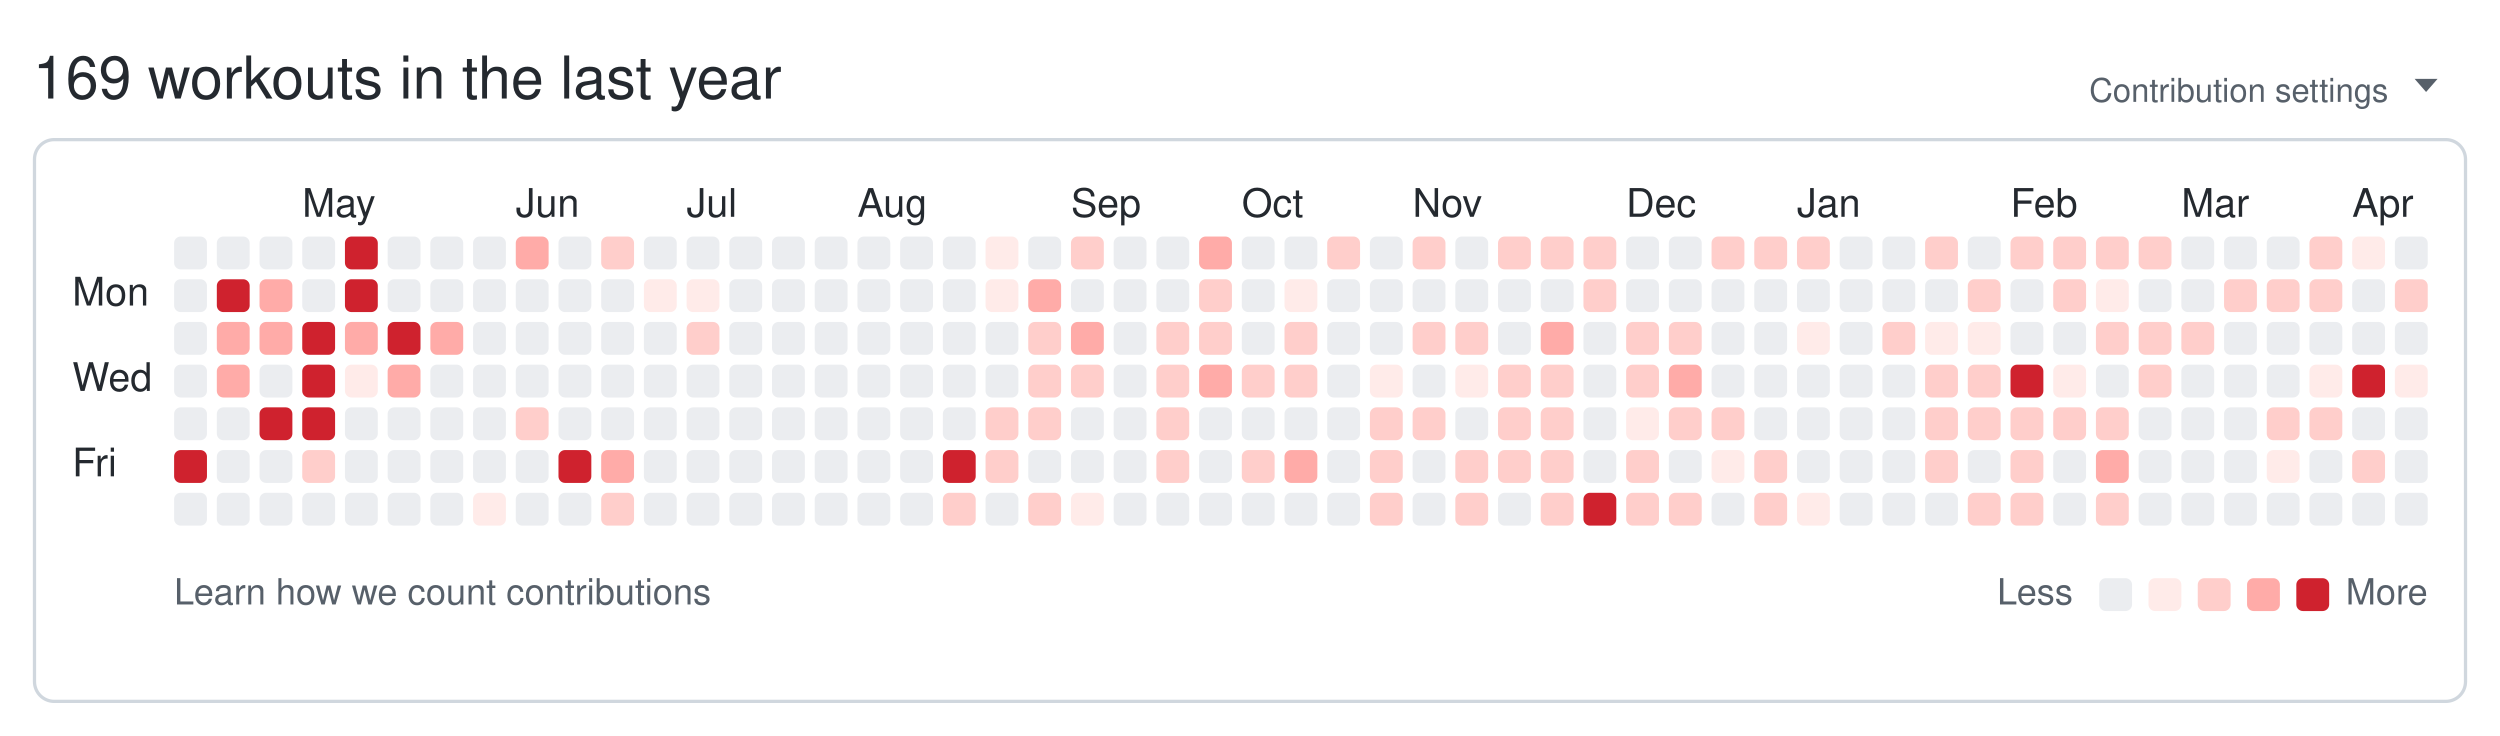
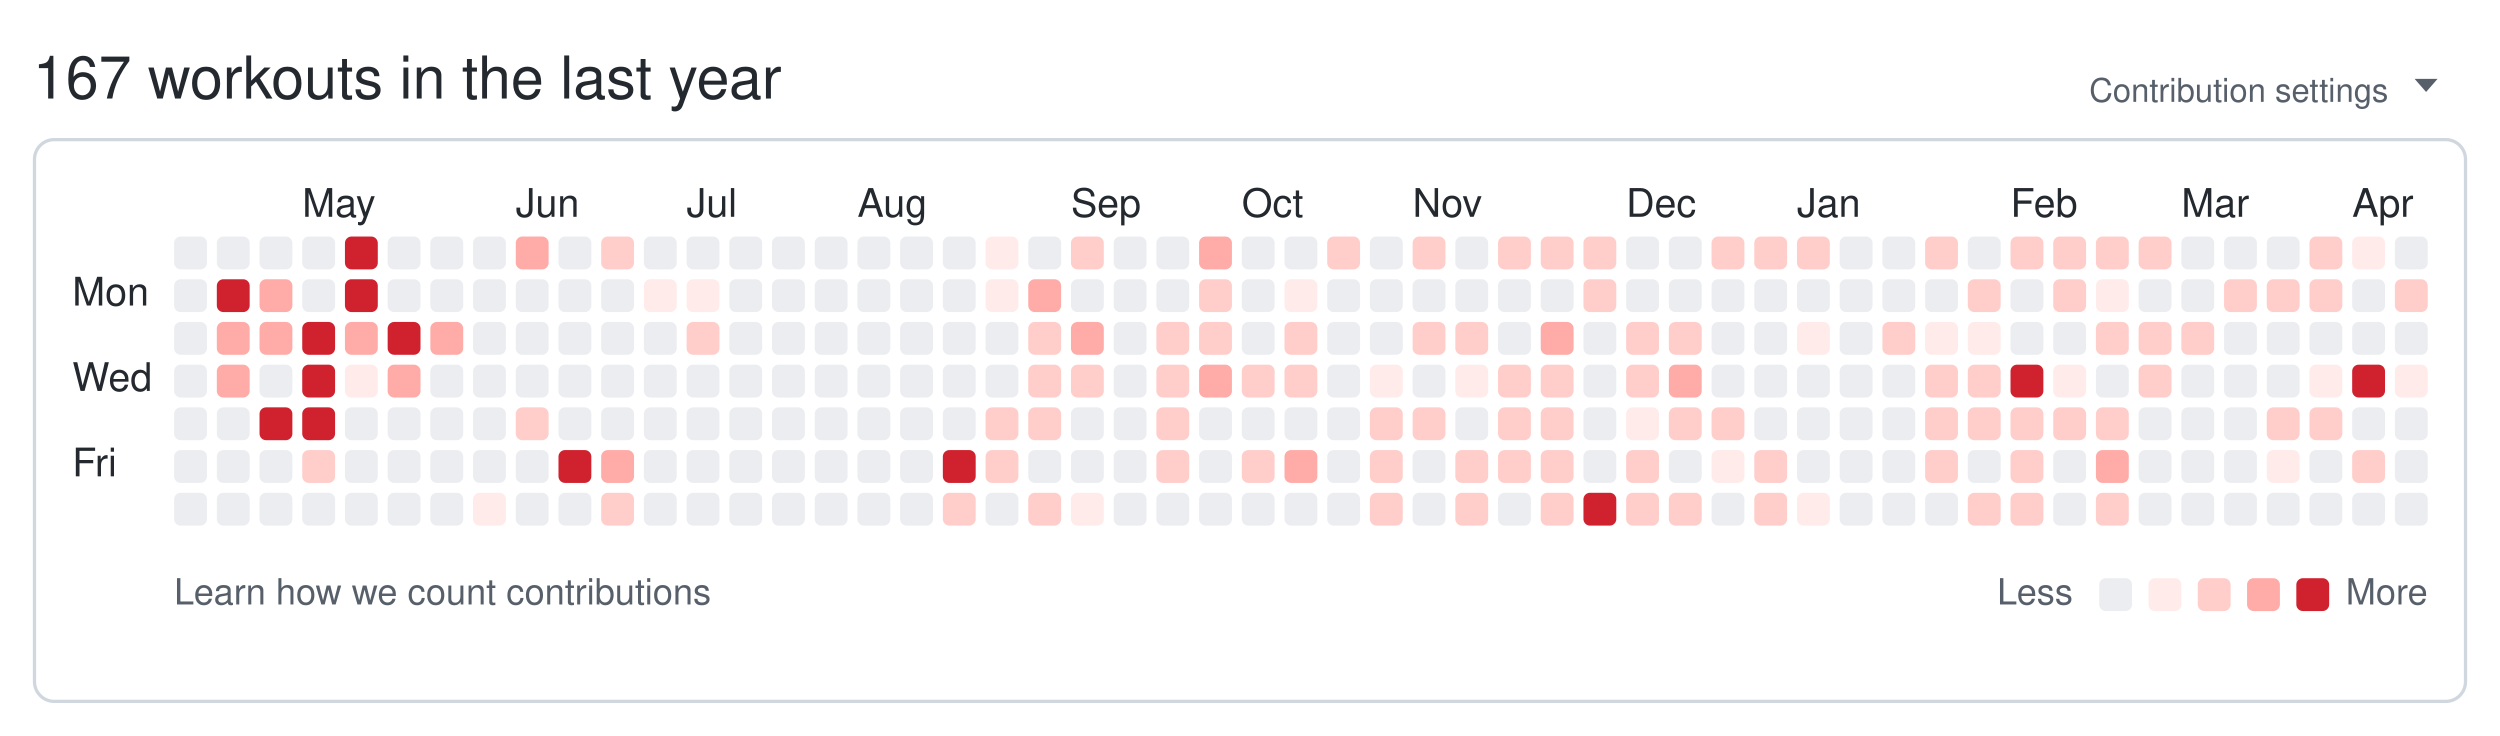
<svg xmlns="http://www.w3.org/2000/svg" width="761" height="224" viewBox="0 0 761 224" role="img" aria-labelledby="git-big-title">
-   <text class="summary" x="10" y="30" fill="#24292f" font-size="18" font-family="-apple-system,BlinkMacSystemFont,Segoe UI,Helvetica,Arial,sans-serif">169 workouts in the last year</text>
+   <text class="summary" x="10" y="30" fill="#24292f" font-size="18" font-family="-apple-system,BlinkMacSystemFont,Segoe UI,Helvetica,Arial,sans-serif">167 workouts in the last year</text>
  <text class="settings" x="727" y="31" text-anchor="end" fill="#57606a" font-size="10" font-family="-apple-system,BlinkMacSystemFont,Segoe UI,Helvetica,Arial,sans-serif">Contribution settings</text>
  <path class="settings-caret" d="M0 0h7l-3.5 4z" fill="#57606a" transform="translate(735,24)" />
  <rect class="card" x="10.5" y="42.5" width="740" height="171" rx="6" ry="6" fill="none" stroke="#d0d7de" />
  <text class="month" x="92" y="66" fill="#24292f" font-size="12" font-family="-apple-system,BlinkMacSystemFont,Segoe UI,Helvetica,Arial,sans-serif">May</text>
  <text class="month" x="157" y="66" fill="#24292f" font-size="12" font-family="-apple-system,BlinkMacSystemFont,Segoe UI,Helvetica,Arial,sans-serif">Jun</text>
  <text class="month" x="209" y="66" fill="#24292f" font-size="12" font-family="-apple-system,BlinkMacSystemFont,Segoe UI,Helvetica,Arial,sans-serif">Jul</text>
  <text class="month" x="261" y="66" fill="#24292f" font-size="12" font-family="-apple-system,BlinkMacSystemFont,Segoe UI,Helvetica,Arial,sans-serif">Aug</text>
  <text class="month" x="326" y="66" fill="#24292f" font-size="12" font-family="-apple-system,BlinkMacSystemFont,Segoe UI,Helvetica,Arial,sans-serif">Sep</text>
  <text class="month" x="378" y="66" fill="#24292f" font-size="12" font-family="-apple-system,BlinkMacSystemFont,Segoe UI,Helvetica,Arial,sans-serif">Oct</text>
  <text class="month" x="430" y="66" fill="#24292f" font-size="12" font-family="-apple-system,BlinkMacSystemFont,Segoe UI,Helvetica,Arial,sans-serif">Nov</text>
  <text class="month" x="495" y="66" fill="#24292f" font-size="12" font-family="-apple-system,BlinkMacSystemFont,Segoe UI,Helvetica,Arial,sans-serif">Dec</text>
  <text class="month" x="547" y="66" fill="#24292f" font-size="12" font-family="-apple-system,BlinkMacSystemFont,Segoe UI,Helvetica,Arial,sans-serif">Jan</text>
  <text class="month" x="612" y="66" fill="#24292f" font-size="12" font-family="-apple-system,BlinkMacSystemFont,Segoe UI,Helvetica,Arial,sans-serif">Feb</text>
  <text class="month" x="664" y="66" fill="#24292f" font-size="12" font-family="-apple-system,BlinkMacSystemFont,Segoe UI,Helvetica,Arial,sans-serif">Mar</text>
  <text class="month" x="716" y="66" fill="#24292f" font-size="12" font-family="-apple-system,BlinkMacSystemFont,Segoe UI,Helvetica,Arial,sans-serif">Apr</text>
  <text class="wday" x="22" y="93" fill="#24292f" font-size="12" font-family="-apple-system,BlinkMacSystemFont,Segoe UI,Helvetica,Arial,sans-serif">Mon</text>
  <text class="wday" x="22" y="119" fill="#24292f" font-size="12" font-family="-apple-system,BlinkMacSystemFont,Segoe UI,Helvetica,Arial,sans-serif">Wed</text>
  <text class="wday" x="22" y="145" fill="#24292f" font-size="12" font-family="-apple-system,BlinkMacSystemFont,Segoe UI,Helvetica,Arial,sans-serif">Fri</text>
  <g>
    <rect class="day" width="10" height="10" x="53" y="72" rx="2" ry="2" data-date="2025-04-06" data-level="0" fill="#ebedf0" />
    <rect class="day" width="10" height="10" x="53" y="85" rx="2" ry="2" data-date="2025-04-07" data-level="0" fill="#ebedf0" />
    <rect class="day" width="10" height="10" x="53" y="98" rx="2" ry="2" data-date="2025-04-08" data-level="0" fill="#ebedf0" />
    <rect class="day" width="10" height="10" x="53" y="111" rx="2" ry="2" data-date="2025-04-09" data-level="0" fill="#ebedf0" />
    <rect class="day" width="10" height="10" x="53" y="124" rx="2" ry="2" data-date="2025-04-10" data-level="0" fill="#ebedf0" />
-     <rect class="day" width="10" height="10" x="53" y="137" rx="2" ry="2" data-date="2025-04-11" data-level="4" fill="#cf222e" />
+     <rect class="day" width="10" height="10" x="53" y="137" rx="2" ry="2" data-date="2025-04-11" data-level="0" fill="#ebedf0" />
    <rect class="day" width="10" height="10" x="53" y="150" rx="2" ry="2" data-date="2025-04-12" data-level="0" fill="#ebedf0" />
    <rect class="day" width="10" height="10" x="66" y="72" rx="2" ry="2" data-date="2025-04-13" data-level="0" fill="#ebedf0" />
    <rect class="day" width="10" height="10" x="66" y="85" rx="2" ry="2" data-date="2025-04-14" data-level="4" fill="#cf222e" />
    <rect class="day" width="10" height="10" x="66" y="98" rx="2" ry="2" data-date="2025-04-15" data-level="3" fill="#ffaba8" />
    <rect class="day" width="10" height="10" x="66" y="111" rx="2" ry="2" data-date="2025-04-16" data-level="3" fill="#ffaba8" />
    <rect class="day" width="10" height="10" x="66" y="124" rx="2" ry="2" data-date="2025-04-17" data-level="0" fill="#ebedf0" />
    <rect class="day" width="10" height="10" x="66" y="137" rx="2" ry="2" data-date="2025-04-18" data-level="0" fill="#ebedf0" />
    <rect class="day" width="10" height="10" x="66" y="150" rx="2" ry="2" data-date="2025-04-19" data-level="0" fill="#ebedf0" />
    <rect class="day" width="10" height="10" x="79" y="72" rx="2" ry="2" data-date="2025-04-20" data-level="0" fill="#ebedf0" />
    <rect class="day" width="10" height="10" x="79" y="85" rx="2" ry="2" data-date="2025-04-21" data-level="3" fill="#ffaba8" />
    <rect class="day" width="10" height="10" x="79" y="98" rx="2" ry="2" data-date="2025-04-22" data-level="3" fill="#ffaba8" />
    <rect class="day" width="10" height="10" x="79" y="111" rx="2" ry="2" data-date="2025-04-23" data-level="0" fill="#ebedf0" />
    <rect class="day" width="10" height="10" x="79" y="124" rx="2" ry="2" data-date="2025-04-24" data-level="4" fill="#cf222e" />
    <rect class="day" width="10" height="10" x="79" y="137" rx="2" ry="2" data-date="2025-04-25" data-level="0" fill="#ebedf0" />
    <rect class="day" width="10" height="10" x="79" y="150" rx="2" ry="2" data-date="2025-04-26" data-level="0" fill="#ebedf0" />
    <rect class="day" width="10" height="10" x="92" y="72" rx="2" ry="2" data-date="2025-04-27" data-level="0" fill="#ebedf0" />
    <rect class="day" width="10" height="10" x="92" y="85" rx="2" ry="2" data-date="2025-04-28" data-level="0" fill="#ebedf0" />
    <rect class="day" width="10" height="10" x="92" y="98" rx="2" ry="2" data-date="2025-04-29" data-level="4" fill="#cf222e" />
    <rect class="day" width="10" height="10" x="92" y="111" rx="2" ry="2" data-date="2025-04-30" data-level="4" fill="#cf222e" />
    <rect class="day" width="10" height="10" x="92" y="124" rx="2" ry="2" data-date="2025-05-01" data-level="4" fill="#cf222e" />
    <rect class="day" width="10" height="10" x="92" y="137" rx="2" ry="2" data-date="2025-05-02" data-level="2" fill="#ffcecb" />
    <rect class="day" width="10" height="10" x="92" y="150" rx="2" ry="2" data-date="2025-05-03" data-level="0" fill="#ebedf0" />
    <rect class="day" width="10" height="10" x="105" y="72" rx="2" ry="2" data-date="2025-05-04" data-level="4" fill="#cf222e" />
    <rect class="day" width="10" height="10" x="105" y="85" rx="2" ry="2" data-date="2025-05-05" data-level="4" fill="#cf222e" />
    <rect class="day" width="10" height="10" x="105" y="98" rx="2" ry="2" data-date="2025-05-06" data-level="3" fill="#ffaba8" />
    <rect class="day" width="10" height="10" x="105" y="111" rx="2" ry="2" data-date="2025-05-07" data-level="1" fill="#ffebe9" />
    <rect class="day" width="10" height="10" x="105" y="124" rx="2" ry="2" data-date="2025-05-08" data-level="0" fill="#ebedf0" />
    <rect class="day" width="10" height="10" x="105" y="137" rx="2" ry="2" data-date="2025-05-09" data-level="0" fill="#ebedf0" />
    <rect class="day" width="10" height="10" x="105" y="150" rx="2" ry="2" data-date="2025-05-10" data-level="0" fill="#ebedf0" />
    <rect class="day" width="10" height="10" x="118" y="72" rx="2" ry="2" data-date="2025-05-11" data-level="0" fill="#ebedf0" />
    <rect class="day" width="10" height="10" x="118" y="85" rx="2" ry="2" data-date="2025-05-12" data-level="0" fill="#ebedf0" />
    <rect class="day" width="10" height="10" x="118" y="98" rx="2" ry="2" data-date="2025-05-13" data-level="4" fill="#cf222e" />
    <rect class="day" width="10" height="10" x="118" y="111" rx="2" ry="2" data-date="2025-05-14" data-level="3" fill="#ffaba8" />
    <rect class="day" width="10" height="10" x="118" y="124" rx="2" ry="2" data-date="2025-05-15" data-level="0" fill="#ebedf0" />
    <rect class="day" width="10" height="10" x="118" y="137" rx="2" ry="2" data-date="2025-05-16" data-level="0" fill="#ebedf0" />
    <rect class="day" width="10" height="10" x="118" y="150" rx="2" ry="2" data-date="2025-05-17" data-level="0" fill="#ebedf0" />
    <rect class="day" width="10" height="10" x="131" y="72" rx="2" ry="2" data-date="2025-05-18" data-level="0" fill="#ebedf0" />
    <rect class="day" width="10" height="10" x="131" y="85" rx="2" ry="2" data-date="2025-05-19" data-level="0" fill="#ebedf0" />
    <rect class="day" width="10" height="10" x="131" y="98" rx="2" ry="2" data-date="2025-05-20" data-level="3" fill="#ffaba8" />
    <rect class="day" width="10" height="10" x="131" y="111" rx="2" ry="2" data-date="2025-05-21" data-level="0" fill="#ebedf0" />
    <rect class="day" width="10" height="10" x="131" y="124" rx="2" ry="2" data-date="2025-05-22" data-level="0" fill="#ebedf0" />
    <rect class="day" width="10" height="10" x="131" y="137" rx="2" ry="2" data-date="2025-05-23" data-level="0" fill="#ebedf0" />
    <rect class="day" width="10" height="10" x="131" y="150" rx="2" ry="2" data-date="2025-05-24" data-level="0" fill="#ebedf0" />
    <rect class="day" width="10" height="10" x="144" y="72" rx="2" ry="2" data-date="2025-05-25" data-level="0" fill="#ebedf0" />
    <rect class="day" width="10" height="10" x="144" y="85" rx="2" ry="2" data-date="2025-05-26" data-level="0" fill="#ebedf0" />
    <rect class="day" width="10" height="10" x="144" y="98" rx="2" ry="2" data-date="2025-05-27" data-level="0" fill="#ebedf0" />
    <rect class="day" width="10" height="10" x="144" y="111" rx="2" ry="2" data-date="2025-05-28" data-level="0" fill="#ebedf0" />
    <rect class="day" width="10" height="10" x="144" y="124" rx="2" ry="2" data-date="2025-05-29" data-level="0" fill="#ebedf0" />
    <rect class="day" width="10" height="10" x="144" y="137" rx="2" ry="2" data-date="2025-05-30" data-level="0" fill="#ebedf0" />
    <rect class="day" width="10" height="10" x="144" y="150" rx="2" ry="2" data-date="2025-05-31" data-level="1" fill="#ffebe9" />
    <rect class="day" width="10" height="10" x="157" y="72" rx="2" ry="2" data-date="2025-06-01" data-level="3" fill="#ffaba8" />
    <rect class="day" width="10" height="10" x="157" y="85" rx="2" ry="2" data-date="2025-06-02" data-level="0" fill="#ebedf0" />
    <rect class="day" width="10" height="10" x="157" y="98" rx="2" ry="2" data-date="2025-06-03" data-level="0" fill="#ebedf0" />
    <rect class="day" width="10" height="10" x="157" y="111" rx="2" ry="2" data-date="2025-06-04" data-level="0" fill="#ebedf0" />
    <rect class="day" width="10" height="10" x="157" y="124" rx="2" ry="2" data-date="2025-06-05" data-level="2" fill="#ffcecb" />
    <rect class="day" width="10" height="10" x="157" y="137" rx="2" ry="2" data-date="2025-06-06" data-level="0" fill="#ebedf0" />
    <rect class="day" width="10" height="10" x="157" y="150" rx="2" ry="2" data-date="2025-06-07" data-level="0" fill="#ebedf0" />
    <rect class="day" width="10" height="10" x="170" y="72" rx="2" ry="2" data-date="2025-06-08" data-level="0" fill="#ebedf0" />
    <rect class="day" width="10" height="10" x="170" y="85" rx="2" ry="2" data-date="2025-06-09" data-level="0" fill="#ebedf0" />
    <rect class="day" width="10" height="10" x="170" y="98" rx="2" ry="2" data-date="2025-06-10" data-level="0" fill="#ebedf0" />
    <rect class="day" width="10" height="10" x="170" y="111" rx="2" ry="2" data-date="2025-06-11" data-level="0" fill="#ebedf0" />
    <rect class="day" width="10" height="10" x="170" y="124" rx="2" ry="2" data-date="2025-06-12" data-level="0" fill="#ebedf0" />
    <rect class="day" width="10" height="10" x="170" y="137" rx="2" ry="2" data-date="2025-06-13" data-level="4" fill="#cf222e" />
    <rect class="day" width="10" height="10" x="170" y="150" rx="2" ry="2" data-date="2025-06-14" data-level="0" fill="#ebedf0" />
    <rect class="day" width="10" height="10" x="183" y="72" rx="2" ry="2" data-date="2025-06-15" data-level="2" fill="#ffcecb" />
    <rect class="day" width="10" height="10" x="183" y="85" rx="2" ry="2" data-date="2025-06-16" data-level="0" fill="#ebedf0" />
    <rect class="day" width="10" height="10" x="183" y="98" rx="2" ry="2" data-date="2025-06-17" data-level="0" fill="#ebedf0" />
    <rect class="day" width="10" height="10" x="183" y="111" rx="2" ry="2" data-date="2025-06-18" data-level="0" fill="#ebedf0" />
    <rect class="day" width="10" height="10" x="183" y="124" rx="2" ry="2" data-date="2025-06-19" data-level="0" fill="#ebedf0" />
    <rect class="day" width="10" height="10" x="183" y="137" rx="2" ry="2" data-date="2025-06-20" data-level="3" fill="#ffaba8" />
    <rect class="day" width="10" height="10" x="183" y="150" rx="2" ry="2" data-date="2025-06-21" data-level="2" fill="#ffcecb" />
    <rect class="day" width="10" height="10" x="196" y="72" rx="2" ry="2" data-date="2025-06-22" data-level="0" fill="#ebedf0" />
    <rect class="day" width="10" height="10" x="196" y="85" rx="2" ry="2" data-date="2025-06-23" data-level="1" fill="#ffebe9" />
    <rect class="day" width="10" height="10" x="196" y="98" rx="2" ry="2" data-date="2025-06-24" data-level="0" fill="#ebedf0" />
    <rect class="day" width="10" height="10" x="196" y="111" rx="2" ry="2" data-date="2025-06-25" data-level="0" fill="#ebedf0" />
    <rect class="day" width="10" height="10" x="196" y="124" rx="2" ry="2" data-date="2025-06-26" data-level="0" fill="#ebedf0" />
    <rect class="day" width="10" height="10" x="196" y="137" rx="2" ry="2" data-date="2025-06-27" data-level="0" fill="#ebedf0" />
    <rect class="day" width="10" height="10" x="196" y="150" rx="2" ry="2" data-date="2025-06-28" data-level="0" fill="#ebedf0" />
    <rect class="day" width="10" height="10" x="209" y="72" rx="2" ry="2" data-date="2025-06-29" data-level="0" fill="#ebedf0" />
    <rect class="day" width="10" height="10" x="209" y="85" rx="2" ry="2" data-date="2025-06-30" data-level="1" fill="#ffebe9" />
    <rect class="day" width="10" height="10" x="209" y="98" rx="2" ry="2" data-date="2025-07-01" data-level="2" fill="#ffcecb" />
    <rect class="day" width="10" height="10" x="209" y="111" rx="2" ry="2" data-date="2025-07-02" data-level="0" fill="#ebedf0" />
    <rect class="day" width="10" height="10" x="209" y="124" rx="2" ry="2" data-date="2025-07-03" data-level="0" fill="#ebedf0" />
    <rect class="day" width="10" height="10" x="209" y="137" rx="2" ry="2" data-date="2025-07-04" data-level="0" fill="#ebedf0" />
    <rect class="day" width="10" height="10" x="209" y="150" rx="2" ry="2" data-date="2025-07-05" data-level="0" fill="#ebedf0" />
    <rect class="day" width="10" height="10" x="222" y="72" rx="2" ry="2" data-date="2025-07-06" data-level="0" fill="#ebedf0" />
    <rect class="day" width="10" height="10" x="222" y="85" rx="2" ry="2" data-date="2025-07-07" data-level="0" fill="#ebedf0" />
    <rect class="day" width="10" height="10" x="222" y="98" rx="2" ry="2" data-date="2025-07-08" data-level="0" fill="#ebedf0" />
    <rect class="day" width="10" height="10" x="222" y="111" rx="2" ry="2" data-date="2025-07-09" data-level="0" fill="#ebedf0" />
    <rect class="day" width="10" height="10" x="222" y="124" rx="2" ry="2" data-date="2025-07-10" data-level="0" fill="#ebedf0" />
    <rect class="day" width="10" height="10" x="222" y="137" rx="2" ry="2" data-date="2025-07-11" data-level="0" fill="#ebedf0" />
    <rect class="day" width="10" height="10" x="222" y="150" rx="2" ry="2" data-date="2025-07-12" data-level="0" fill="#ebedf0" />
    <rect class="day" width="10" height="10" x="235" y="72" rx="2" ry="2" data-date="2025-07-13" data-level="0" fill="#ebedf0" />
    <rect class="day" width="10" height="10" x="235" y="85" rx="2" ry="2" data-date="2025-07-14" data-level="0" fill="#ebedf0" />
    <rect class="day" width="10" height="10" x="235" y="98" rx="2" ry="2" data-date="2025-07-15" data-level="0" fill="#ebedf0" />
    <rect class="day" width="10" height="10" x="235" y="111" rx="2" ry="2" data-date="2025-07-16" data-level="0" fill="#ebedf0" />
    <rect class="day" width="10" height="10" x="235" y="124" rx="2" ry="2" data-date="2025-07-17" data-level="0" fill="#ebedf0" />
    <rect class="day" width="10" height="10" x="235" y="137" rx="2" ry="2" data-date="2025-07-18" data-level="0" fill="#ebedf0" />
    <rect class="day" width="10" height="10" x="235" y="150" rx="2" ry="2" data-date="2025-07-19" data-level="0" fill="#ebedf0" />
    <rect class="day" width="10" height="10" x="248" y="72" rx="2" ry="2" data-date="2025-07-20" data-level="0" fill="#ebedf0" />
    <rect class="day" width="10" height="10" x="248" y="85" rx="2" ry="2" data-date="2025-07-21" data-level="0" fill="#ebedf0" />
    <rect class="day" width="10" height="10" x="248" y="98" rx="2" ry="2" data-date="2025-07-22" data-level="0" fill="#ebedf0" />
    <rect class="day" width="10" height="10" x="248" y="111" rx="2" ry="2" data-date="2025-07-23" data-level="0" fill="#ebedf0" />
    <rect class="day" width="10" height="10" x="248" y="124" rx="2" ry="2" data-date="2025-07-24" data-level="0" fill="#ebedf0" />
    <rect class="day" width="10" height="10" x="248" y="137" rx="2" ry="2" data-date="2025-07-25" data-level="0" fill="#ebedf0" />
    <rect class="day" width="10" height="10" x="248" y="150" rx="2" ry="2" data-date="2025-07-26" data-level="0" fill="#ebedf0" />
    <rect class="day" width="10" height="10" x="261" y="72" rx="2" ry="2" data-date="2025-07-27" data-level="0" fill="#ebedf0" />
    <rect class="day" width="10" height="10" x="261" y="85" rx="2" ry="2" data-date="2025-07-28" data-level="0" fill="#ebedf0" />
    <rect class="day" width="10" height="10" x="261" y="98" rx="2" ry="2" data-date="2025-07-29" data-level="0" fill="#ebedf0" />
    <rect class="day" width="10" height="10" x="261" y="111" rx="2" ry="2" data-date="2025-07-30" data-level="0" fill="#ebedf0" />
    <rect class="day" width="10" height="10" x="261" y="124" rx="2" ry="2" data-date="2025-07-31" data-level="0" fill="#ebedf0" />
    <rect class="day" width="10" height="10" x="261" y="137" rx="2" ry="2" data-date="2025-08-01" data-level="0" fill="#ebedf0" />
    <rect class="day" width="10" height="10" x="261" y="150" rx="2" ry="2" data-date="2025-08-02" data-level="0" fill="#ebedf0" />
    <rect class="day" width="10" height="10" x="274" y="72" rx="2" ry="2" data-date="2025-08-03" data-level="0" fill="#ebedf0" />
    <rect class="day" width="10" height="10" x="274" y="85" rx="2" ry="2" data-date="2025-08-04" data-level="0" fill="#ebedf0" />
    <rect class="day" width="10" height="10" x="274" y="98" rx="2" ry="2" data-date="2025-08-05" data-level="0" fill="#ebedf0" />
    <rect class="day" width="10" height="10" x="274" y="111" rx="2" ry="2" data-date="2025-08-06" data-level="0" fill="#ebedf0" />
    <rect class="day" width="10" height="10" x="274" y="124" rx="2" ry="2" data-date="2025-08-07" data-level="0" fill="#ebedf0" />
    <rect class="day" width="10" height="10" x="274" y="137" rx="2" ry="2" data-date="2025-08-08" data-level="0" fill="#ebedf0" />
    <rect class="day" width="10" height="10" x="274" y="150" rx="2" ry="2" data-date="2025-08-09" data-level="0" fill="#ebedf0" />
    <rect class="day" width="10" height="10" x="287" y="72" rx="2" ry="2" data-date="2025-08-10" data-level="0" fill="#ebedf0" />
    <rect class="day" width="10" height="10" x="287" y="85" rx="2" ry="2" data-date="2025-08-11" data-level="0" fill="#ebedf0" />
    <rect class="day" width="10" height="10" x="287" y="98" rx="2" ry="2" data-date="2025-08-12" data-level="0" fill="#ebedf0" />
    <rect class="day" width="10" height="10" x="287" y="111" rx="2" ry="2" data-date="2025-08-13" data-level="0" fill="#ebedf0" />
    <rect class="day" width="10" height="10" x="287" y="124" rx="2" ry="2" data-date="2025-08-14" data-level="0" fill="#ebedf0" />
    <rect class="day" width="10" height="10" x="287" y="137" rx="2" ry="2" data-date="2025-08-15" data-level="4" fill="#cf222e" />
    <rect class="day" width="10" height="10" x="287" y="150" rx="2" ry="2" data-date="2025-08-16" data-level="2" fill="#ffcecb" />
    <rect class="day" width="10" height="10" x="300" y="72" rx="2" ry="2" data-date="2025-08-17" data-level="1" fill="#ffebe9" />
    <rect class="day" width="10" height="10" x="300" y="85" rx="2" ry="2" data-date="2025-08-18" data-level="1" fill="#ffebe9" />
    <rect class="day" width="10" height="10" x="300" y="98" rx="2" ry="2" data-date="2025-08-19" data-level="0" fill="#ebedf0" />
    <rect class="day" width="10" height="10" x="300" y="111" rx="2" ry="2" data-date="2025-08-20" data-level="0" fill="#ebedf0" />
    <rect class="day" width="10" height="10" x="300" y="124" rx="2" ry="2" data-date="2025-08-21" data-level="2" fill="#ffcecb" />
    <rect class="day" width="10" height="10" x="300" y="137" rx="2" ry="2" data-date="2025-08-22" data-level="2" fill="#ffcecb" />
    <rect class="day" width="10" height="10" x="300" y="150" rx="2" ry="2" data-date="2025-08-23" data-level="0" fill="#ebedf0" />
    <rect class="day" width="10" height="10" x="313" y="72" rx="2" ry="2" data-date="2025-08-24" data-level="0" fill="#ebedf0" />
    <rect class="day" width="10" height="10" x="313" y="85" rx="2" ry="2" data-date="2025-08-25" data-level="3" fill="#ffaba8" />
    <rect class="day" width="10" height="10" x="313" y="98" rx="2" ry="2" data-date="2025-08-26" data-level="2" fill="#ffcecb" />
    <rect class="day" width="10" height="10" x="313" y="111" rx="2" ry="2" data-date="2025-08-27" data-level="2" fill="#ffcecb" />
    <rect class="day" width="10" height="10" x="313" y="124" rx="2" ry="2" data-date="2025-08-28" data-level="2" fill="#ffcecb" />
    <rect class="day" width="10" height="10" x="313" y="137" rx="2" ry="2" data-date="2025-08-29" data-level="0" fill="#ebedf0" />
    <rect class="day" width="10" height="10" x="313" y="150" rx="2" ry="2" data-date="2025-08-30" data-level="2" fill="#ffcecb" />
    <rect class="day" width="10" height="10" x="326" y="72" rx="2" ry="2" data-date="2025-08-31" data-level="2" fill="#ffcecb" />
    <rect class="day" width="10" height="10" x="326" y="85" rx="2" ry="2" data-date="2025-09-01" data-level="0" fill="#ebedf0" />
    <rect class="day" width="10" height="10" x="326" y="98" rx="2" ry="2" data-date="2025-09-02" data-level="3" fill="#ffaba8" />
    <rect class="day" width="10" height="10" x="326" y="111" rx="2" ry="2" data-date="2025-09-03" data-level="2" fill="#ffcecb" />
    <rect class="day" width="10" height="10" x="326" y="124" rx="2" ry="2" data-date="2025-09-04" data-level="0" fill="#ebedf0" />
    <rect class="day" width="10" height="10" x="326" y="137" rx="2" ry="2" data-date="2025-09-05" data-level="0" fill="#ebedf0" />
    <rect class="day" width="10" height="10" x="326" y="150" rx="2" ry="2" data-date="2025-09-06" data-level="1" fill="#ffebe9" />
    <rect class="day" width="10" height="10" x="339" y="72" rx="2" ry="2" data-date="2025-09-07" data-level="0" fill="#ebedf0" />
    <rect class="day" width="10" height="10" x="339" y="85" rx="2" ry="2" data-date="2025-09-08" data-level="0" fill="#ebedf0" />
    <rect class="day" width="10" height="10" x="339" y="98" rx="2" ry="2" data-date="2025-09-09" data-level="0" fill="#ebedf0" />
    <rect class="day" width="10" height="10" x="339" y="111" rx="2" ry="2" data-date="2025-09-10" data-level="0" fill="#ebedf0" />
    <rect class="day" width="10" height="10" x="339" y="124" rx="2" ry="2" data-date="2025-09-11" data-level="0" fill="#ebedf0" />
    <rect class="day" width="10" height="10" x="339" y="137" rx="2" ry="2" data-date="2025-09-12" data-level="0" fill="#ebedf0" />
    <rect class="day" width="10" height="10" x="339" y="150" rx="2" ry="2" data-date="2025-09-13" data-level="0" fill="#ebedf0" />
    <rect class="day" width="10" height="10" x="352" y="72" rx="2" ry="2" data-date="2025-09-14" data-level="0" fill="#ebedf0" />
    <rect class="day" width="10" height="10" x="352" y="85" rx="2" ry="2" data-date="2025-09-15" data-level="0" fill="#ebedf0" />
    <rect class="day" width="10" height="10" x="352" y="98" rx="2" ry="2" data-date="2025-09-16" data-level="2" fill="#ffcecb" />
    <rect class="day" width="10" height="10" x="352" y="111" rx="2" ry="2" data-date="2025-09-17" data-level="2" fill="#ffcecb" />
    <rect class="day" width="10" height="10" x="352" y="124" rx="2" ry="2" data-date="2025-09-18" data-level="2" fill="#ffcecb" />
    <rect class="day" width="10" height="10" x="352" y="137" rx="2" ry="2" data-date="2025-09-19" data-level="2" fill="#ffcecb" />
    <rect class="day" width="10" height="10" x="352" y="150" rx="2" ry="2" data-date="2025-09-20" data-level="0" fill="#ebedf0" />
    <rect class="day" width="10" height="10" x="365" y="72" rx="2" ry="2" data-date="2025-09-21" data-level="3" fill="#ffaba8" />
    <rect class="day" width="10" height="10" x="365" y="85" rx="2" ry="2" data-date="2025-09-22" data-level="2" fill="#ffcecb" />
    <rect class="day" width="10" height="10" x="365" y="98" rx="2" ry="2" data-date="2025-09-23" data-level="2" fill="#ffcecb" />
    <rect class="day" width="10" height="10" x="365" y="111" rx="2" ry="2" data-date="2025-09-24" data-level="3" fill="#ffaba8" />
    <rect class="day" width="10" height="10" x="365" y="124" rx="2" ry="2" data-date="2025-09-25" data-level="0" fill="#ebedf0" />
    <rect class="day" width="10" height="10" x="365" y="137" rx="2" ry="2" data-date="2025-09-26" data-level="0" fill="#ebedf0" />
    <rect class="day" width="10" height="10" x="365" y="150" rx="2" ry="2" data-date="2025-09-27" data-level="0" fill="#ebedf0" />
    <rect class="day" width="10" height="10" x="378" y="72" rx="2" ry="2" data-date="2025-09-28" data-level="0" fill="#ebedf0" />
    <rect class="day" width="10" height="10" x="378" y="85" rx="2" ry="2" data-date="2025-09-29" data-level="0" fill="#ebedf0" />
    <rect class="day" width="10" height="10" x="378" y="98" rx="2" ry="2" data-date="2025-09-30" data-level="0" fill="#ebedf0" />
    <rect class="day" width="10" height="10" x="378" y="111" rx="2" ry="2" data-date="2025-10-01" data-level="2" fill="#ffcecb" />
    <rect class="day" width="10" height="10" x="378" y="124" rx="2" ry="2" data-date="2025-10-02" data-level="0" fill="#ebedf0" />
    <rect class="day" width="10" height="10" x="378" y="137" rx="2" ry="2" data-date="2025-10-03" data-level="2" fill="#ffcecb" />
    <rect class="day" width="10" height="10" x="378" y="150" rx="2" ry="2" data-date="2025-10-04" data-level="0" fill="#ebedf0" />
    <rect class="day" width="10" height="10" x="391" y="72" rx="2" ry="2" data-date="2025-10-05" data-level="0" fill="#ebedf0" />
    <rect class="day" width="10" height="10" x="391" y="85" rx="2" ry="2" data-date="2025-10-06" data-level="1" fill="#ffebe9" />
    <rect class="day" width="10" height="10" x="391" y="98" rx="2" ry="2" data-date="2025-10-07" data-level="2" fill="#ffcecb" />
    <rect class="day" width="10" height="10" x="391" y="111" rx="2" ry="2" data-date="2025-10-08" data-level="2" fill="#ffcecb" />
    <rect class="day" width="10" height="10" x="391" y="124" rx="2" ry="2" data-date="2025-10-09" data-level="0" fill="#ebedf0" />
    <rect class="day" width="10" height="10" x="391" y="137" rx="2" ry="2" data-date="2025-10-10" data-level="3" fill="#ffaba8" />
    <rect class="day" width="10" height="10" x="391" y="150" rx="2" ry="2" data-date="2025-10-11" data-level="0" fill="#ebedf0" />
    <rect class="day" width="10" height="10" x="404" y="72" rx="2" ry="2" data-date="2025-10-12" data-level="2" fill="#ffcecb" />
    <rect class="day" width="10" height="10" x="404" y="85" rx="2" ry="2" data-date="2025-10-13" data-level="0" fill="#ebedf0" />
    <rect class="day" width="10" height="10" x="404" y="98" rx="2" ry="2" data-date="2025-10-14" data-level="0" fill="#ebedf0" />
    <rect class="day" width="10" height="10" x="404" y="111" rx="2" ry="2" data-date="2025-10-15" data-level="0" fill="#ebedf0" />
    <rect class="day" width="10" height="10" x="404" y="124" rx="2" ry="2" data-date="2025-10-16" data-level="0" fill="#ebedf0" />
    <rect class="day" width="10" height="10" x="404" y="137" rx="2" ry="2" data-date="2025-10-17" data-level="0" fill="#ebedf0" />
    <rect class="day" width="10" height="10" x="404" y="150" rx="2" ry="2" data-date="2025-10-18" data-level="0" fill="#ebedf0" />
    <rect class="day" width="10" height="10" x="417" y="72" rx="2" ry="2" data-date="2025-10-19" data-level="0" fill="#ebedf0" />
    <rect class="day" width="10" height="10" x="417" y="85" rx="2" ry="2" data-date="2025-10-20" data-level="0" fill="#ebedf0" />
    <rect class="day" width="10" height="10" x="417" y="98" rx="2" ry="2" data-date="2025-10-21" data-level="0" fill="#ebedf0" />
    <rect class="day" width="10" height="10" x="417" y="111" rx="2" ry="2" data-date="2025-10-22" data-level="1" fill="#ffebe9" />
    <rect class="day" width="10" height="10" x="417" y="124" rx="2" ry="2" data-date="2025-10-23" data-level="2" fill="#ffcecb" />
    <rect class="day" width="10" height="10" x="417" y="137" rx="2" ry="2" data-date="2025-10-24" data-level="2" fill="#ffcecb" />
    <rect class="day" width="10" height="10" x="417" y="150" rx="2" ry="2" data-date="2025-10-25" data-level="2" fill="#ffcecb" />
    <rect class="day" width="10" height="10" x="430" y="72" rx="2" ry="2" data-date="2025-10-26" data-level="2" fill="#ffcecb" />
    <rect class="day" width="10" height="10" x="430" y="85" rx="2" ry="2" data-date="2025-10-27" data-level="0" fill="#ebedf0" />
    <rect class="day" width="10" height="10" x="430" y="98" rx="2" ry="2" data-date="2025-10-28" data-level="2" fill="#ffcecb" />
    <rect class="day" width="10" height="10" x="430" y="111" rx="2" ry="2" data-date="2025-10-29" data-level="0" fill="#ebedf0" />
    <rect class="day" width="10" height="10" x="430" y="124" rx="2" ry="2" data-date="2025-10-30" data-level="2" fill="#ffcecb" />
    <rect class="day" width="10" height="10" x="430" y="137" rx="2" ry="2" data-date="2025-10-31" data-level="0" fill="#ebedf0" />
    <rect class="day" width="10" height="10" x="430" y="150" rx="2" ry="2" data-date="2025-11-01" data-level="0" fill="#ebedf0" />
    <rect class="day" width="10" height="10" x="443" y="72" rx="2" ry="2" data-date="2025-11-02" data-level="0" fill="#ebedf0" />
    <rect class="day" width="10" height="10" x="443" y="85" rx="2" ry="2" data-date="2025-11-03" data-level="0" fill="#ebedf0" />
    <rect class="day" width="10" height="10" x="443" y="98" rx="2" ry="2" data-date="2025-11-04" data-level="2" fill="#ffcecb" />
    <rect class="day" width="10" height="10" x="443" y="111" rx="2" ry="2" data-date="2025-11-05" data-level="1" fill="#ffebe9" />
    <rect class="day" width="10" height="10" x="443" y="124" rx="2" ry="2" data-date="2025-11-06" data-level="0" fill="#ebedf0" />
    <rect class="day" width="10" height="10" x="443" y="137" rx="2" ry="2" data-date="2025-11-07" data-level="2" fill="#ffcecb" />
    <rect class="day" width="10" height="10" x="443" y="150" rx="2" ry="2" data-date="2025-11-08" data-level="2" fill="#ffcecb" />
    <rect class="day" width="10" height="10" x="456" y="72" rx="2" ry="2" data-date="2025-11-09" data-level="2" fill="#ffcecb" />
    <rect class="day" width="10" height="10" x="456" y="85" rx="2" ry="2" data-date="2025-11-10" data-level="0" fill="#ebedf0" />
    <rect class="day" width="10" height="10" x="456" y="98" rx="2" ry="2" data-date="2025-11-11" data-level="0" fill="#ebedf0" />
    <rect class="day" width="10" height="10" x="456" y="111" rx="2" ry="2" data-date="2025-11-12" data-level="2" fill="#ffcecb" />
    <rect class="day" width="10" height="10" x="456" y="124" rx="2" ry="2" data-date="2025-11-13" data-level="2" fill="#ffcecb" />
    <rect class="day" width="10" height="10" x="456" y="137" rx="2" ry="2" data-date="2025-11-14" data-level="2" fill="#ffcecb" />
    <rect class="day" width="10" height="10" x="456" y="150" rx="2" ry="2" data-date="2025-11-15" data-level="0" fill="#ebedf0" />
    <rect class="day" width="10" height="10" x="469" y="72" rx="2" ry="2" data-date="2025-11-16" data-level="2" fill="#ffcecb" />
    <rect class="day" width="10" height="10" x="469" y="85" rx="2" ry="2" data-date="2025-11-17" data-level="0" fill="#ebedf0" />
    <rect class="day" width="10" height="10" x="469" y="98" rx="2" ry="2" data-date="2025-11-18" data-level="3" fill="#ffaba8" />
    <rect class="day" width="10" height="10" x="469" y="111" rx="2" ry="2" data-date="2025-11-19" data-level="2" fill="#ffcecb" />
    <rect class="day" width="10" height="10" x="469" y="124" rx="2" ry="2" data-date="2025-11-20" data-level="2" fill="#ffcecb" />
    <rect class="day" width="10" height="10" x="469" y="137" rx="2" ry="2" data-date="2025-11-21" data-level="2" fill="#ffcecb" />
    <rect class="day" width="10" height="10" x="469" y="150" rx="2" ry="2" data-date="2025-11-22" data-level="2" fill="#ffcecb" />
    <rect class="day" width="10" height="10" x="482" y="72" rx="2" ry="2" data-date="2025-11-23" data-level="2" fill="#ffcecb" />
    <rect class="day" width="10" height="10" x="482" y="85" rx="2" ry="2" data-date="2025-11-24" data-level="2" fill="#ffcecb" />
    <rect class="day" width="10" height="10" x="482" y="98" rx="2" ry="2" data-date="2025-11-25" data-level="0" fill="#ebedf0" />
    <rect class="day" width="10" height="10" x="482" y="111" rx="2" ry="2" data-date="2025-11-26" data-level="0" fill="#ebedf0" />
    <rect class="day" width="10" height="10" x="482" y="124" rx="2" ry="2" data-date="2025-11-27" data-level="0" fill="#ebedf0" />
    <rect class="day" width="10" height="10" x="482" y="137" rx="2" ry="2" data-date="2025-11-28" data-level="0" fill="#ebedf0" />
    <rect class="day" width="10" height="10" x="482" y="150" rx="2" ry="2" data-date="2025-11-29" data-level="4" fill="#cf222e" />
    <rect class="day" width="10" height="10" x="495" y="72" rx="2" ry="2" data-date="2025-11-30" data-level="0" fill="#ebedf0" />
    <rect class="day" width="10" height="10" x="495" y="85" rx="2" ry="2" data-date="2025-12-01" data-level="0" fill="#ebedf0" />
    <rect class="day" width="10" height="10" x="495" y="98" rx="2" ry="2" data-date="2025-12-02" data-level="2" fill="#ffcecb" />
    <rect class="day" width="10" height="10" x="495" y="111" rx="2" ry="2" data-date="2025-12-03" data-level="2" fill="#ffcecb" />
    <rect class="day" width="10" height="10" x="495" y="124" rx="2" ry="2" data-date="2025-12-04" data-level="1" fill="#ffebe9" />
    <rect class="day" width="10" height="10" x="495" y="137" rx="2" ry="2" data-date="2025-12-05" data-level="2" fill="#ffcecb" />
    <rect class="day" width="10" height="10" x="495" y="150" rx="2" ry="2" data-date="2025-12-06" data-level="2" fill="#ffcecb" />
    <rect class="day" width="10" height="10" x="508" y="72" rx="2" ry="2" data-date="2025-12-07" data-level="0" fill="#ebedf0" />
    <rect class="day" width="10" height="10" x="508" y="85" rx="2" ry="2" data-date="2025-12-08" data-level="0" fill="#ebedf0" />
    <rect class="day" width="10" height="10" x="508" y="98" rx="2" ry="2" data-date="2025-12-09" data-level="2" fill="#ffcecb" />
    <rect class="day" width="10" height="10" x="508" y="111" rx="2" ry="2" data-date="2025-12-10" data-level="3" fill="#ffaba8" />
    <rect class="day" width="10" height="10" x="508" y="124" rx="2" ry="2" data-date="2025-12-11" data-level="2" fill="#ffcecb" />
    <rect class="day" width="10" height="10" x="508" y="137" rx="2" ry="2" data-date="2025-12-12" data-level="0" fill="#ebedf0" />
    <rect class="day" width="10" height="10" x="508" y="150" rx="2" ry="2" data-date="2025-12-13" data-level="2" fill="#ffcecb" />
    <rect class="day" width="10" height="10" x="521" y="72" rx="2" ry="2" data-date="2025-12-14" data-level="2" fill="#ffcecb" />
    <rect class="day" width="10" height="10" x="521" y="85" rx="2" ry="2" data-date="2025-12-15" data-level="0" fill="#ebedf0" />
    <rect class="day" width="10" height="10" x="521" y="98" rx="2" ry="2" data-date="2025-12-16" data-level="0" fill="#ebedf0" />
    <rect class="day" width="10" height="10" x="521" y="111" rx="2" ry="2" data-date="2025-12-17" data-level="0" fill="#ebedf0" />
    <rect class="day" width="10" height="10" x="521" y="124" rx="2" ry="2" data-date="2025-12-18" data-level="2" fill="#ffcecb" />
    <rect class="day" width="10" height="10" x="521" y="137" rx="2" ry="2" data-date="2025-12-19" data-level="1" fill="#ffebe9" />
    <rect class="day" width="10" height="10" x="521" y="150" rx="2" ry="2" data-date="2025-12-20" data-level="0" fill="#ebedf0" />
    <rect class="day" width="10" height="10" x="534" y="72" rx="2" ry="2" data-date="2025-12-21" data-level="2" fill="#ffcecb" />
    <rect class="day" width="10" height="10" x="534" y="85" rx="2" ry="2" data-date="2025-12-22" data-level="0" fill="#ebedf0" />
    <rect class="day" width="10" height="10" x="534" y="98" rx="2" ry="2" data-date="2025-12-23" data-level="0" fill="#ebedf0" />
    <rect class="day" width="10" height="10" x="534" y="111" rx="2" ry="2" data-date="2025-12-24" data-level="0" fill="#ebedf0" />
    <rect class="day" width="10" height="10" x="534" y="124" rx="2" ry="2" data-date="2025-12-25" data-level="0" fill="#ebedf0" />
    <rect class="day" width="10" height="10" x="534" y="137" rx="2" ry="2" data-date="2025-12-26" data-level="2" fill="#ffcecb" />
    <rect class="day" width="10" height="10" x="534" y="150" rx="2" ry="2" data-date="2025-12-27" data-level="2" fill="#ffcecb" />
    <rect class="day" width="10" height="10" x="547" y="72" rx="2" ry="2" data-date="2025-12-28" data-level="2" fill="#ffcecb" />
    <rect class="day" width="10" height="10" x="547" y="85" rx="2" ry="2" data-date="2025-12-29" data-level="0" fill="#ebedf0" />
    <rect class="day" width="10" height="10" x="547" y="98" rx="2" ry="2" data-date="2025-12-30" data-level="1" fill="#ffebe9" />
    <rect class="day" width="10" height="10" x="547" y="111" rx="2" ry="2" data-date="2025-12-31" data-level="0" fill="#ebedf0" />
    <rect class="day" width="10" height="10" x="547" y="124" rx="2" ry="2" data-date="2026-01-01" data-level="0" fill="#ebedf0" />
    <rect class="day" width="10" height="10" x="547" y="137" rx="2" ry="2" data-date="2026-01-02" data-level="0" fill="#ebedf0" />
    <rect class="day" width="10" height="10" x="547" y="150" rx="2" ry="2" data-date="2026-01-03" data-level="1" fill="#ffebe9" />
    <rect class="day" width="10" height="10" x="560" y="72" rx="2" ry="2" data-date="2026-01-04" data-level="0" fill="#ebedf0" />
    <rect class="day" width="10" height="10" x="560" y="85" rx="2" ry="2" data-date="2026-01-05" data-level="0" fill="#ebedf0" />
    <rect class="day" width="10" height="10" x="560" y="98" rx="2" ry="2" data-date="2026-01-06" data-level="0" fill="#ebedf0" />
    <rect class="day" width="10" height="10" x="560" y="111" rx="2" ry="2" data-date="2026-01-07" data-level="0" fill="#ebedf0" />
    <rect class="day" width="10" height="10" x="560" y="124" rx="2" ry="2" data-date="2026-01-08" data-level="0" fill="#ebedf0" />
    <rect class="day" width="10" height="10" x="560" y="137" rx="2" ry="2" data-date="2026-01-09" data-level="0" fill="#ebedf0" />
    <rect class="day" width="10" height="10" x="560" y="150" rx="2" ry="2" data-date="2026-01-10" data-level="0" fill="#ebedf0" />
    <rect class="day" width="10" height="10" x="573" y="72" rx="2" ry="2" data-date="2026-01-11" data-level="0" fill="#ebedf0" />
    <rect class="day" width="10" height="10" x="573" y="85" rx="2" ry="2" data-date="2026-01-12" data-level="0" fill="#ebedf0" />
    <rect class="day" width="10" height="10" x="573" y="98" rx="2" ry="2" data-date="2026-01-13" data-level="2" fill="#ffcecb" />
    <rect class="day" width="10" height="10" x="573" y="111" rx="2" ry="2" data-date="2026-01-14" data-level="0" fill="#ebedf0" />
    <rect class="day" width="10" height="10" x="573" y="124" rx="2" ry="2" data-date="2026-01-15" data-level="0" fill="#ebedf0" />
    <rect class="day" width="10" height="10" x="573" y="137" rx="2" ry="2" data-date="2026-01-16" data-level="0" fill="#ebedf0" />
    <rect class="day" width="10" height="10" x="573" y="150" rx="2" ry="2" data-date="2026-01-17" data-level="0" fill="#ebedf0" />
    <rect class="day" width="10" height="10" x="586" y="72" rx="2" ry="2" data-date="2026-01-18" data-level="2" fill="#ffcecb" />
    <rect class="day" width="10" height="10" x="586" y="85" rx="2" ry="2" data-date="2026-01-19" data-level="0" fill="#ebedf0" />
    <rect class="day" width="10" height="10" x="586" y="98" rx="2" ry="2" data-date="2026-01-20" data-level="1" fill="#ffebe9" />
    <rect class="day" width="10" height="10" x="586" y="111" rx="2" ry="2" data-date="2026-01-21" data-level="2" fill="#ffcecb" />
    <rect class="day" width="10" height="10" x="586" y="124" rx="2" ry="2" data-date="2026-01-22" data-level="2" fill="#ffcecb" />
    <rect class="day" width="10" height="10" x="586" y="137" rx="2" ry="2" data-date="2026-01-23" data-level="2" fill="#ffcecb" />
    <rect class="day" width="10" height="10" x="586" y="150" rx="2" ry="2" data-date="2026-01-24" data-level="0" fill="#ebedf0" />
    <rect class="day" width="10" height="10" x="599" y="72" rx="2" ry="2" data-date="2026-01-25" data-level="0" fill="#ebedf0" />
    <rect class="day" width="10" height="10" x="599" y="85" rx="2" ry="2" data-date="2026-01-26" data-level="2" fill="#ffcecb" />
    <rect class="day" width="10" height="10" x="599" y="98" rx="2" ry="2" data-date="2026-01-27" data-level="1" fill="#ffebe9" />
    <rect class="day" width="10" height="10" x="599" y="111" rx="2" ry="2" data-date="2026-01-28" data-level="2" fill="#ffcecb" />
    <rect class="day" width="10" height="10" x="599" y="124" rx="2" ry="2" data-date="2026-01-29" data-level="2" fill="#ffcecb" />
    <rect class="day" width="10" height="10" x="599" y="137" rx="2" ry="2" data-date="2026-01-30" data-level="0" fill="#ebedf0" />
    <rect class="day" width="10" height="10" x="599" y="150" rx="2" ry="2" data-date="2026-01-31" data-level="2" fill="#ffcecb" />
    <rect class="day" width="10" height="10" x="612" y="72" rx="2" ry="2" data-date="2026-02-01" data-level="2" fill="#ffcecb" />
    <rect class="day" width="10" height="10" x="612" y="85" rx="2" ry="2" data-date="2026-02-02" data-level="0" fill="#ebedf0" />
    <rect class="day" width="10" height="10" x="612" y="98" rx="2" ry="2" data-date="2026-02-03" data-level="0" fill="#ebedf0" />
    <rect class="day" width="10" height="10" x="612" y="111" rx="2" ry="2" data-date="2026-02-04" data-level="4" fill="#cf222e" />
    <rect class="day" width="10" height="10" x="612" y="124" rx="2" ry="2" data-date="2026-02-05" data-level="2" fill="#ffcecb" />
    <rect class="day" width="10" height="10" x="612" y="137" rx="2" ry="2" data-date="2026-02-06" data-level="2" fill="#ffcecb" />
    <rect class="day" width="10" height="10" x="612" y="150" rx="2" ry="2" data-date="2026-02-07" data-level="2" fill="#ffcecb" />
    <rect class="day" width="10" height="10" x="625" y="72" rx="2" ry="2" data-date="2026-02-08" data-level="2" fill="#ffcecb" />
    <rect class="day" width="10" height="10" x="625" y="85" rx="2" ry="2" data-date="2026-02-09" data-level="2" fill="#ffcecb" />
    <rect class="day" width="10" height="10" x="625" y="98" rx="2" ry="2" data-date="2026-02-10" data-level="0" fill="#ebedf0" />
    <rect class="day" width="10" height="10" x="625" y="111" rx="2" ry="2" data-date="2026-02-11" data-level="1" fill="#ffebe9" />
    <rect class="day" width="10" height="10" x="625" y="124" rx="2" ry="2" data-date="2026-02-12" data-level="2" fill="#ffcecb" />
    <rect class="day" width="10" height="10" x="625" y="137" rx="2" ry="2" data-date="2026-02-13" data-level="0" fill="#ebedf0" />
    <rect class="day" width="10" height="10" x="625" y="150" rx="2" ry="2" data-date="2026-02-14" data-level="0" fill="#ebedf0" />
    <rect class="day" width="10" height="10" x="638" y="72" rx="2" ry="2" data-date="2026-02-15" data-level="2" fill="#ffcecb" />
    <rect class="day" width="10" height="10" x="638" y="85" rx="2" ry="2" data-date="2026-02-16" data-level="1" fill="#ffebe9" />
    <rect class="day" width="10" height="10" x="638" y="98" rx="2" ry="2" data-date="2026-02-17" data-level="2" fill="#ffcecb" />
    <rect class="day" width="10" height="10" x="638" y="111" rx="2" ry="2" data-date="2026-02-18" data-level="0" fill="#ebedf0" />
    <rect class="day" width="10" height="10" x="638" y="124" rx="2" ry="2" data-date="2026-02-19" data-level="2" fill="#ffcecb" />
    <rect class="day" width="10" height="10" x="638" y="137" rx="2" ry="2" data-date="2026-02-20" data-level="3" fill="#ffaba8" />
    <rect class="day" width="10" height="10" x="638" y="150" rx="2" ry="2" data-date="2026-02-21" data-level="2" fill="#ffcecb" />
    <rect class="day" width="10" height="10" x="651" y="72" rx="2" ry="2" data-date="2026-02-22" data-level="2" fill="#ffcecb" />
    <rect class="day" width="10" height="10" x="651" y="85" rx="2" ry="2" data-date="2026-02-23" data-level="0" fill="#ebedf0" />
    <rect class="day" width="10" height="10" x="651" y="98" rx="2" ry="2" data-date="2026-02-24" data-level="2" fill="#ffcecb" />
    <rect class="day" width="10" height="10" x="651" y="111" rx="2" ry="2" data-date="2026-02-25" data-level="2" fill="#ffcecb" />
    <rect class="day" width="10" height="10" x="651" y="124" rx="2" ry="2" data-date="2026-02-26" data-level="0" fill="#ebedf0" />
    <rect class="day" width="10" height="10" x="651" y="137" rx="2" ry="2" data-date="2026-02-27" data-level="0" fill="#ebedf0" />
    <rect class="day" width="10" height="10" x="651" y="150" rx="2" ry="2" data-date="2026-02-28" data-level="0" fill="#ebedf0" />
    <rect class="day" width="10" height="10" x="664" y="72" rx="2" ry="2" data-date="2026-03-01" data-level="0" fill="#ebedf0" />
    <rect class="day" width="10" height="10" x="664" y="85" rx="2" ry="2" data-date="2026-03-02" data-level="0" fill="#ebedf0" />
    <rect class="day" width="10" height="10" x="664" y="98" rx="2" ry="2" data-date="2026-03-03" data-level="2" fill="#ffcecb" />
    <rect class="day" width="10" height="10" x="664" y="111" rx="2" ry="2" data-date="2026-03-04" data-level="0" fill="#ebedf0" />
    <rect class="day" width="10" height="10" x="664" y="124" rx="2" ry="2" data-date="2026-03-05" data-level="0" fill="#ebedf0" />
    <rect class="day" width="10" height="10" x="664" y="137" rx="2" ry="2" data-date="2026-03-06" data-level="0" fill="#ebedf0" />
    <rect class="day" width="10" height="10" x="664" y="150" rx="2" ry="2" data-date="2026-03-07" data-level="0" fill="#ebedf0" />
    <rect class="day" width="10" height="10" x="677" y="72" rx="2" ry="2" data-date="2026-03-08" data-level="0" fill="#ebedf0" />
    <rect class="day" width="10" height="10" x="677" y="85" rx="2" ry="2" data-date="2026-03-09" data-level="2" fill="#ffcecb" />
    <rect class="day" width="10" height="10" x="677" y="98" rx="2" ry="2" data-date="2026-03-10" data-level="0" fill="#ebedf0" />
    <rect class="day" width="10" height="10" x="677" y="111" rx="2" ry="2" data-date="2026-03-11" data-level="0" fill="#ebedf0" />
    <rect class="day" width="10" height="10" x="677" y="124" rx="2" ry="2" data-date="2026-03-12" data-level="0" fill="#ebedf0" />
    <rect class="day" width="10" height="10" x="677" y="137" rx="2" ry="2" data-date="2026-03-13" data-level="0" fill="#ebedf0" />
    <rect class="day" width="10" height="10" x="677" y="150" rx="2" ry="2" data-date="2026-03-14" data-level="0" fill="#ebedf0" />
    <rect class="day" width="10" height="10" x="690" y="72" rx="2" ry="2" data-date="2026-03-15" data-level="0" fill="#ebedf0" />
    <rect class="day" width="10" height="10" x="690" y="85" rx="2" ry="2" data-date="2026-03-16" data-level="2" fill="#ffcecb" />
    <rect class="day" width="10" height="10" x="690" y="98" rx="2" ry="2" data-date="2026-03-17" data-level="0" fill="#ebedf0" />
    <rect class="day" width="10" height="10" x="690" y="111" rx="2" ry="2" data-date="2026-03-18" data-level="0" fill="#ebedf0" />
    <rect class="day" width="10" height="10" x="690" y="124" rx="2" ry="2" data-date="2026-03-19" data-level="2" fill="#ffcecb" />
    <rect class="day" width="10" height="10" x="690" y="137" rx="2" ry="2" data-date="2026-03-20" data-level="1" fill="#ffebe9" />
    <rect class="day" width="10" height="10" x="690" y="150" rx="2" ry="2" data-date="2026-03-21" data-level="0" fill="#ebedf0" />
    <rect class="day" width="10" height="10" x="703" y="72" rx="2" ry="2" data-date="2026-03-22" data-level="2" fill="#ffcecb" />
    <rect class="day" width="10" height="10" x="703" y="85" rx="2" ry="2" data-date="2026-03-23" data-level="2" fill="#ffcecb" />
    <rect class="day" width="10" height="10" x="703" y="98" rx="2" ry="2" data-date="2026-03-24" data-level="0" fill="#ebedf0" />
    <rect class="day" width="10" height="10" x="703" y="111" rx="2" ry="2" data-date="2026-03-25" data-level="1" fill="#ffebe9" />
    <rect class="day" width="10" height="10" x="703" y="124" rx="2" ry="2" data-date="2026-03-26" data-level="2" fill="#ffcecb" />
    <rect class="day" width="10" height="10" x="703" y="137" rx="2" ry="2" data-date="2026-03-27" data-level="0" fill="#ebedf0" />
    <rect class="day" width="10" height="10" x="703" y="150" rx="2" ry="2" data-date="2026-03-28" data-level="0" fill="#ebedf0" />
    <rect class="day" width="10" height="10" x="716" y="72" rx="2" ry="2" data-date="2026-03-29" data-level="1" fill="#ffebe9" />
    <rect class="day" width="10" height="10" x="716" y="85" rx="2" ry="2" data-date="2026-03-30" data-level="0" fill="#ebedf0" />
    <rect class="day" width="10" height="10" x="716" y="98" rx="2" ry="2" data-date="2026-03-31" data-level="0" fill="#ebedf0" />
    <rect class="day" width="10" height="10" x="716" y="111" rx="2" ry="2" data-date="2026-04-01" data-level="4" fill="#cf222e" />
    <rect class="day" width="10" height="10" x="716" y="124" rx="2" ry="2" data-date="2026-04-02" data-level="0" fill="#ebedf0" />
    <rect class="day" width="10" height="10" x="716" y="137" rx="2" ry="2" data-date="2026-04-03" data-level="2" fill="#ffcecb" />
    <rect class="day" width="10" height="10" x="716" y="150" rx="2" ry="2" data-date="2026-04-04" data-level="0" fill="#ebedf0" />
    <rect class="day" width="10" height="10" x="729" y="72" rx="2" ry="2" data-date="2026-04-05" data-level="0" fill="#ebedf0" />
    <rect class="day" width="10" height="10" x="729" y="85" rx="2" ry="2" data-date="2026-04-06" data-level="2" fill="#ffcecb" />
    <rect class="day" width="10" height="10" x="729" y="98" rx="2" ry="2" data-date="2026-04-07" data-level="0" fill="#ebedf0" />
    <rect class="day" width="10" height="10" x="729" y="111" rx="2" ry="2" data-date="2026-04-08" data-level="1" fill="#ffebe9" />
    <rect class="day" width="10" height="10" x="729" y="124" rx="2" ry="2" data-date="2026-04-09" data-level="0" fill="#ebedf0" />
    <rect class="day" width="10" height="10" x="729" y="137" rx="2" ry="2" data-date="2026-04-10" data-level="0" fill="#ebedf0" />
    <rect class="day" width="10" height="10" x="729" y="150" rx="2" ry="2" data-date="2026-04-11" data-level="0" fill="#ebedf0" />
  </g>
  <text class="help-link" x="53" y="184" fill="#57606a" font-size="11" font-family="-apple-system,BlinkMacSystemFont,Segoe UI,Helvetica,Arial,sans-serif">Learn how we count contributions</text>
  <text class="legend-less" x="631" y="184" text-anchor="end" fill="#57606a" font-size="11" font-family="-apple-system,BlinkMacSystemFont,Segoe UI,Helvetica,Arial,sans-serif">Less</text>
  <rect class="legend-swatch" x="639" y="176" width="10" height="10" rx="2" ry="2" fill="#ebedf0" />
  <rect class="legend-swatch" x="654" y="176" width="10" height="10" rx="2" ry="2" fill="#ffebe9" />
  <rect class="legend-swatch" x="669" y="176" width="10" height="10" rx="2" ry="2" fill="#ffcecb" />
  <rect class="legend-swatch" x="684" y="176" width="10" height="10" rx="2" ry="2" fill="#ffaba8" />
  <rect class="legend-swatch" x="699" y="176" width="10" height="10" rx="2" ry="2" fill="#cf222e" />
  <text class="legend-more" x="739" y="184" text-anchor="end" fill="#57606a" font-size="11" font-family="-apple-system,BlinkMacSystemFont,Segoe UI,Helvetica,Arial,sans-serif">More</text>
</svg>
